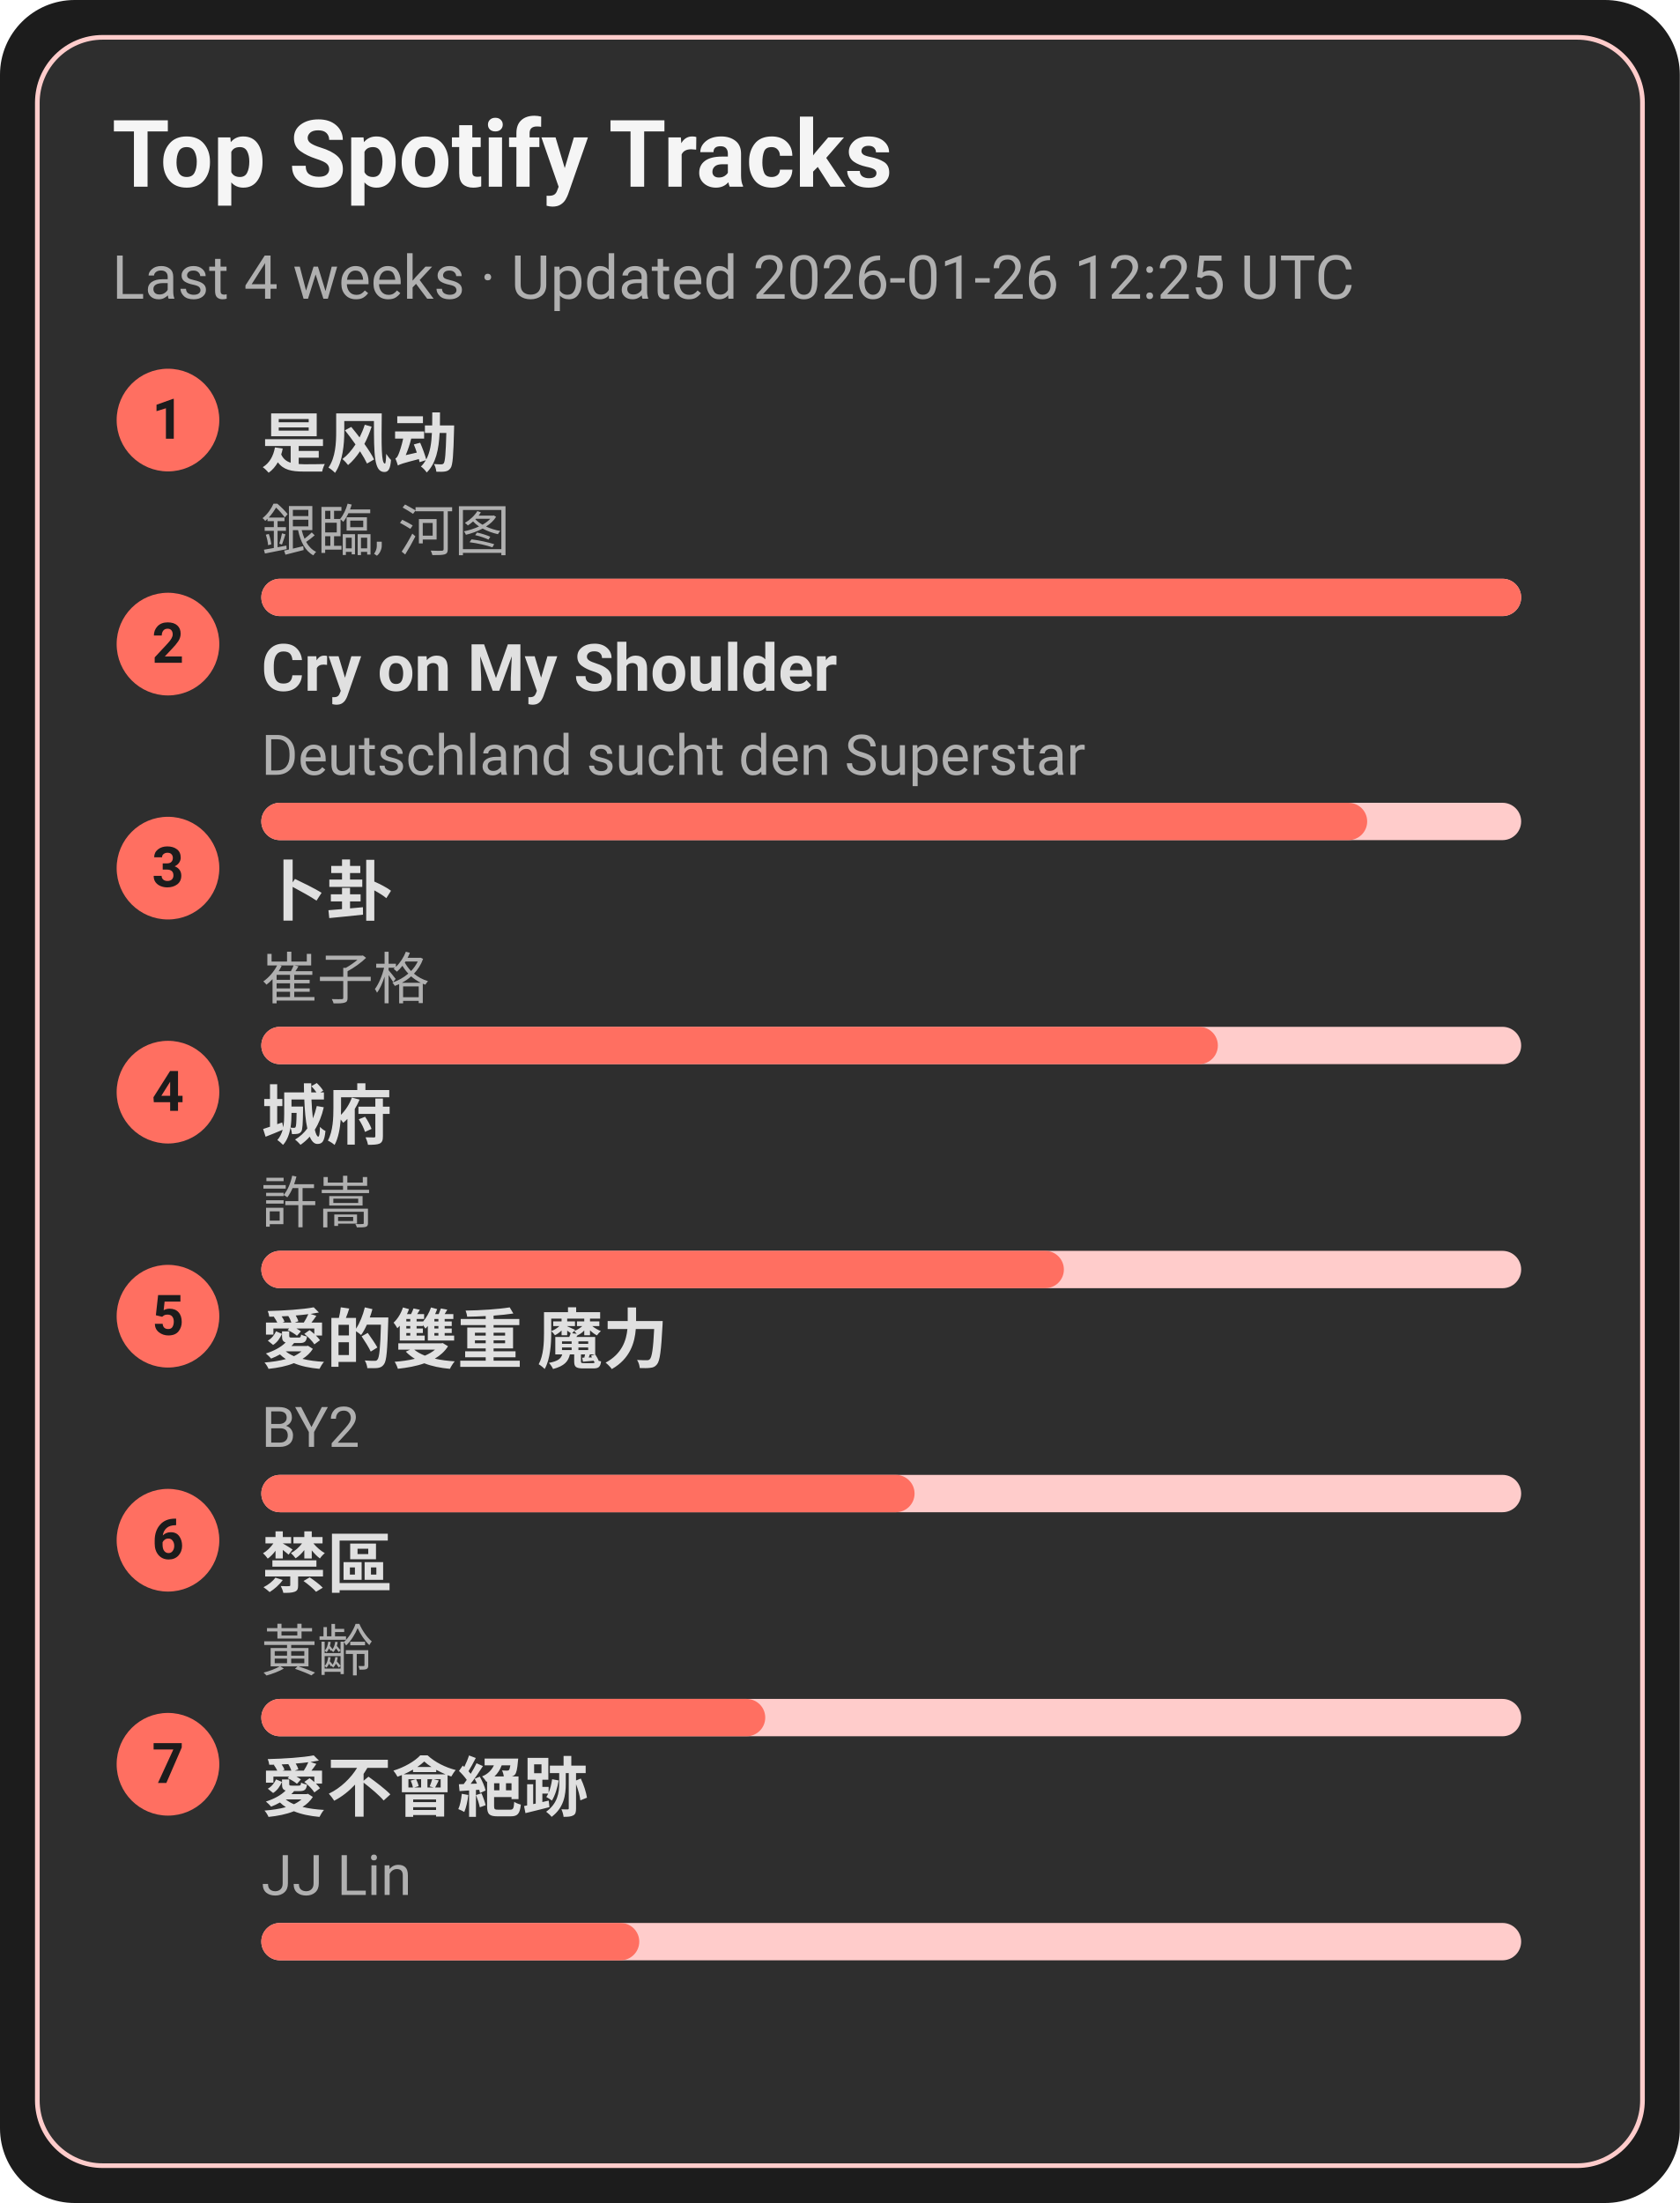
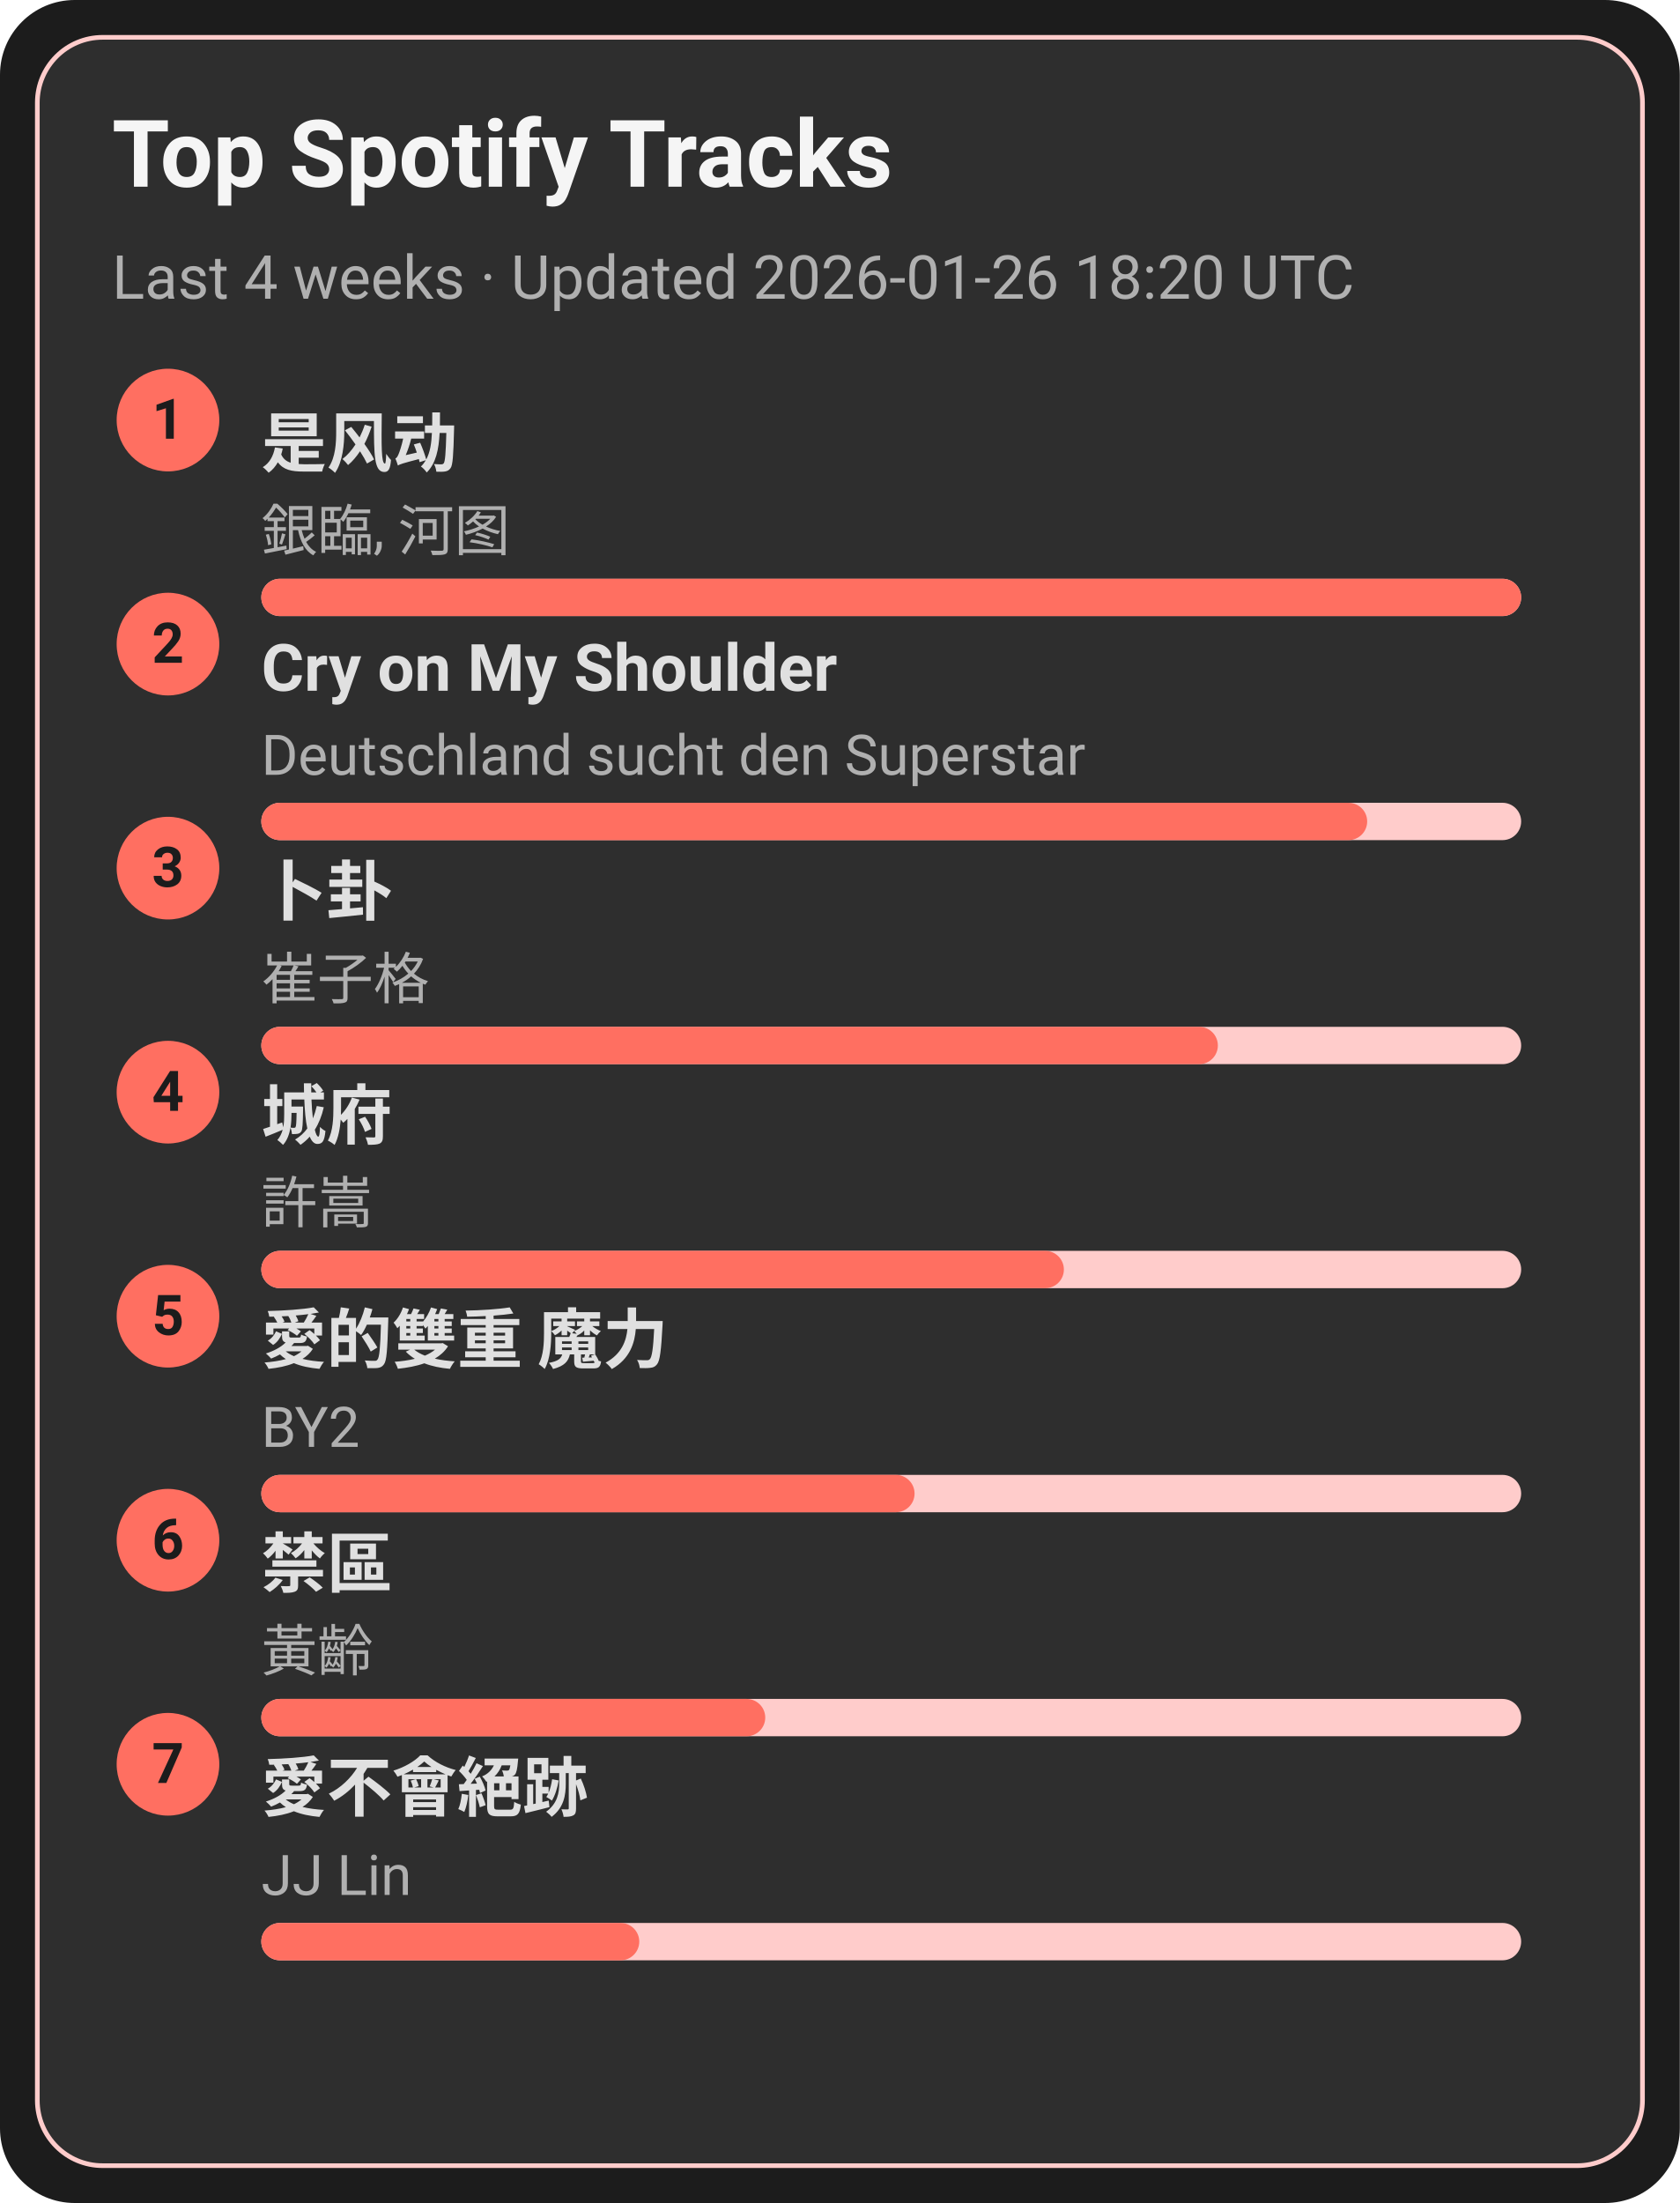
<svg xmlns="http://www.w3.org/2000/svg" width="360" height="472" viewBox="0 0 360 472">
  <style>text{font-family:-apple-system,BlinkMacSystemFont,Segoe UI,Roboto,Ubuntu,Helvetica Neue,Arial,Noto Sans,sans-serif}</style>
  <rect width="360" height="472" rx="16" fill="#1c1c1c" />
  <rect x="8" y="8" width="344" height="456" rx="14" fill="#2e2e2e" stroke="#ffcccb" />
  <text x="24" y="40" font-size="20" fill="#f5f5f5" font-weight="600">Top Spotify Tracks</text>
-   <text x="24" y="64" font-size="13" fill="#b0b0b0">Last 4 weeks · Updated 2026-01-26 12:25 UTC</text>
+   <text x="24" y="64" font-size="13" fill="#b0b0b0">Last 4 weeks · Updated 2026-01-26 18:20 UTC</text>
  <circle cx="36" cy="90" r="11" fill="#ff6f61" />
  <text x="36" y="94" text-anchor="middle" font-size="12" fill="#1c1c1c" font-weight="700">1</text>
  <a href="https://open.spotify.com/track/3lePQ8c4jq7bTePsXEmslh" target="_blank" rel="noopener noreferrer">
    <text x="56" y="100" font-size="14" fill="#e0e0e0" font-weight="600">是风动</text>
  </a>
  <text x="56" y="118" font-size="12" fill="#b0b0b0">銀臨, 河图</text>
  <rect x="56" y="124" width="270" height="8" rx="4" fill="#ffcccb" />
  <rect x="56" y="124" width="270" height="8" rx="4" fill="#ff6f61" />
  <circle cx="36" cy="138" r="11" fill="#ff6f61" />
  <text x="36" y="142" text-anchor="middle" font-size="12" fill="#1c1c1c" font-weight="700">2</text>
  <a href="https://open.spotify.com/track/6usmG2MoD0C0Lc2pNgCVWV" target="_blank" rel="noopener noreferrer">
    <text x="56" y="148" font-size="14" fill="#e0e0e0" font-weight="600">Cry on My Shoulder</text>
  </a>
  <text x="56" y="166" font-size="12" fill="#b0b0b0">Deutschland sucht den Superstar</text>
  <rect x="56" y="172" width="270" height="8" rx="4" fill="#ffcccb" />
  <rect x="56" y="172" width="237" height="8" rx="4" fill="#ff6f61" />
  <circle cx="36" cy="186" r="11" fill="#ff6f61" />
  <text x="36" y="190" text-anchor="middle" font-size="12" fill="#1c1c1c" font-weight="700">3</text>
  <a href="https://open.spotify.com/track/4ToeYifpQaikbYa7krOD6s" target="_blank" rel="noopener noreferrer">
    <text x="56" y="196" font-size="14" fill="#e0e0e0" font-weight="600">卜卦</text>
  </a>
  <text x="56" y="214" font-size="12" fill="#b0b0b0">崔子格</text>
  <rect x="56" y="220" width="270" height="8" rx="4" fill="#ffcccb" />
  <rect x="56" y="220" width="205" height="8" rx="4" fill="#ff6f61" />
  <circle cx="36" cy="234" r="11" fill="#ff6f61" />
  <text x="36" y="238" text-anchor="middle" font-size="12" fill="#1c1c1c" font-weight="700">4</text>
  <a href="https://open.spotify.com/track/4AmlSf7hye0QVpnHCcEoEw" target="_blank" rel="noopener noreferrer">
    <text x="56" y="244" font-size="14" fill="#e0e0e0" font-weight="600">城府</text>
  </a>
  <text x="56" y="262" font-size="12" fill="#b0b0b0">許嵩</text>
  <rect x="56" y="268" width="270" height="8" rx="4" fill="#ffcccb" />
  <rect x="56" y="268" width="172" height="8" rx="4" fill="#ff6f61" />
  <circle cx="36" cy="282" r="11" fill="#ff6f61" />
  <text x="36" y="286" text-anchor="middle" font-size="12" fill="#1c1c1c" font-weight="700">5</text>
  <a href="https://open.spotify.com/track/0yYmS4k3R0TTdDhvOBxRVp" target="_blank" rel="noopener noreferrer">
    <text x="56" y="292" font-size="14" fill="#e0e0e0" font-weight="600">愛的雙重 魔力</text>
  </a>
  <text x="56" y="310" font-size="12" fill="#b0b0b0">BY2</text>
  <rect x="56" y="316" width="270" height="8" rx="4" fill="#ffcccb" />
  <rect x="56" y="316" width="140" height="8" rx="4" fill="#ff6f61" />
  <circle cx="36" cy="330" r="11" fill="#ff6f61" />
  <text x="36" y="334" text-anchor="middle" font-size="12" fill="#1c1c1c" font-weight="700">6</text>
  <a href="https://open.spotify.com/track/5HAMeMgu9hGL5a8ZwNz6cp" target="_blank" rel="noopener noreferrer">
    <text x="56" y="340" font-size="14" fill="#e0e0e0" font-weight="600">禁區</text>
  </a>
  <text x="56" y="358" font-size="12" fill="#b0b0b0">黃齡</text>
  <rect x="56" y="364" width="270" height="8" rx="4" fill="#ffcccb" />
  <rect x="56" y="364" width="108" height="8" rx="4" fill="#ff6f61" />
  <circle cx="36" cy="378" r="11" fill="#ff6f61" />
  <text x="36" y="382" text-anchor="middle" font-size="12" fill="#1c1c1c" font-weight="700">7</text>
  <a href="https://open.spotify.com/track/3zP4GbFEI4GLJMblRgLmdK" target="_blank" rel="noopener noreferrer">
    <text x="56" y="388" font-size="14" fill="#e0e0e0" font-weight="600">愛不會絕跡</text>
  </a>
  <text x="56" y="406" font-size="12" fill="#b0b0b0">JJ Lin</text>
  <rect x="56" y="412" width="270" height="8" rx="4" fill="#ffcccb" />
  <rect x="56" y="412" width="81" height="8" rx="4" fill="#ff6f61" />
</svg>
